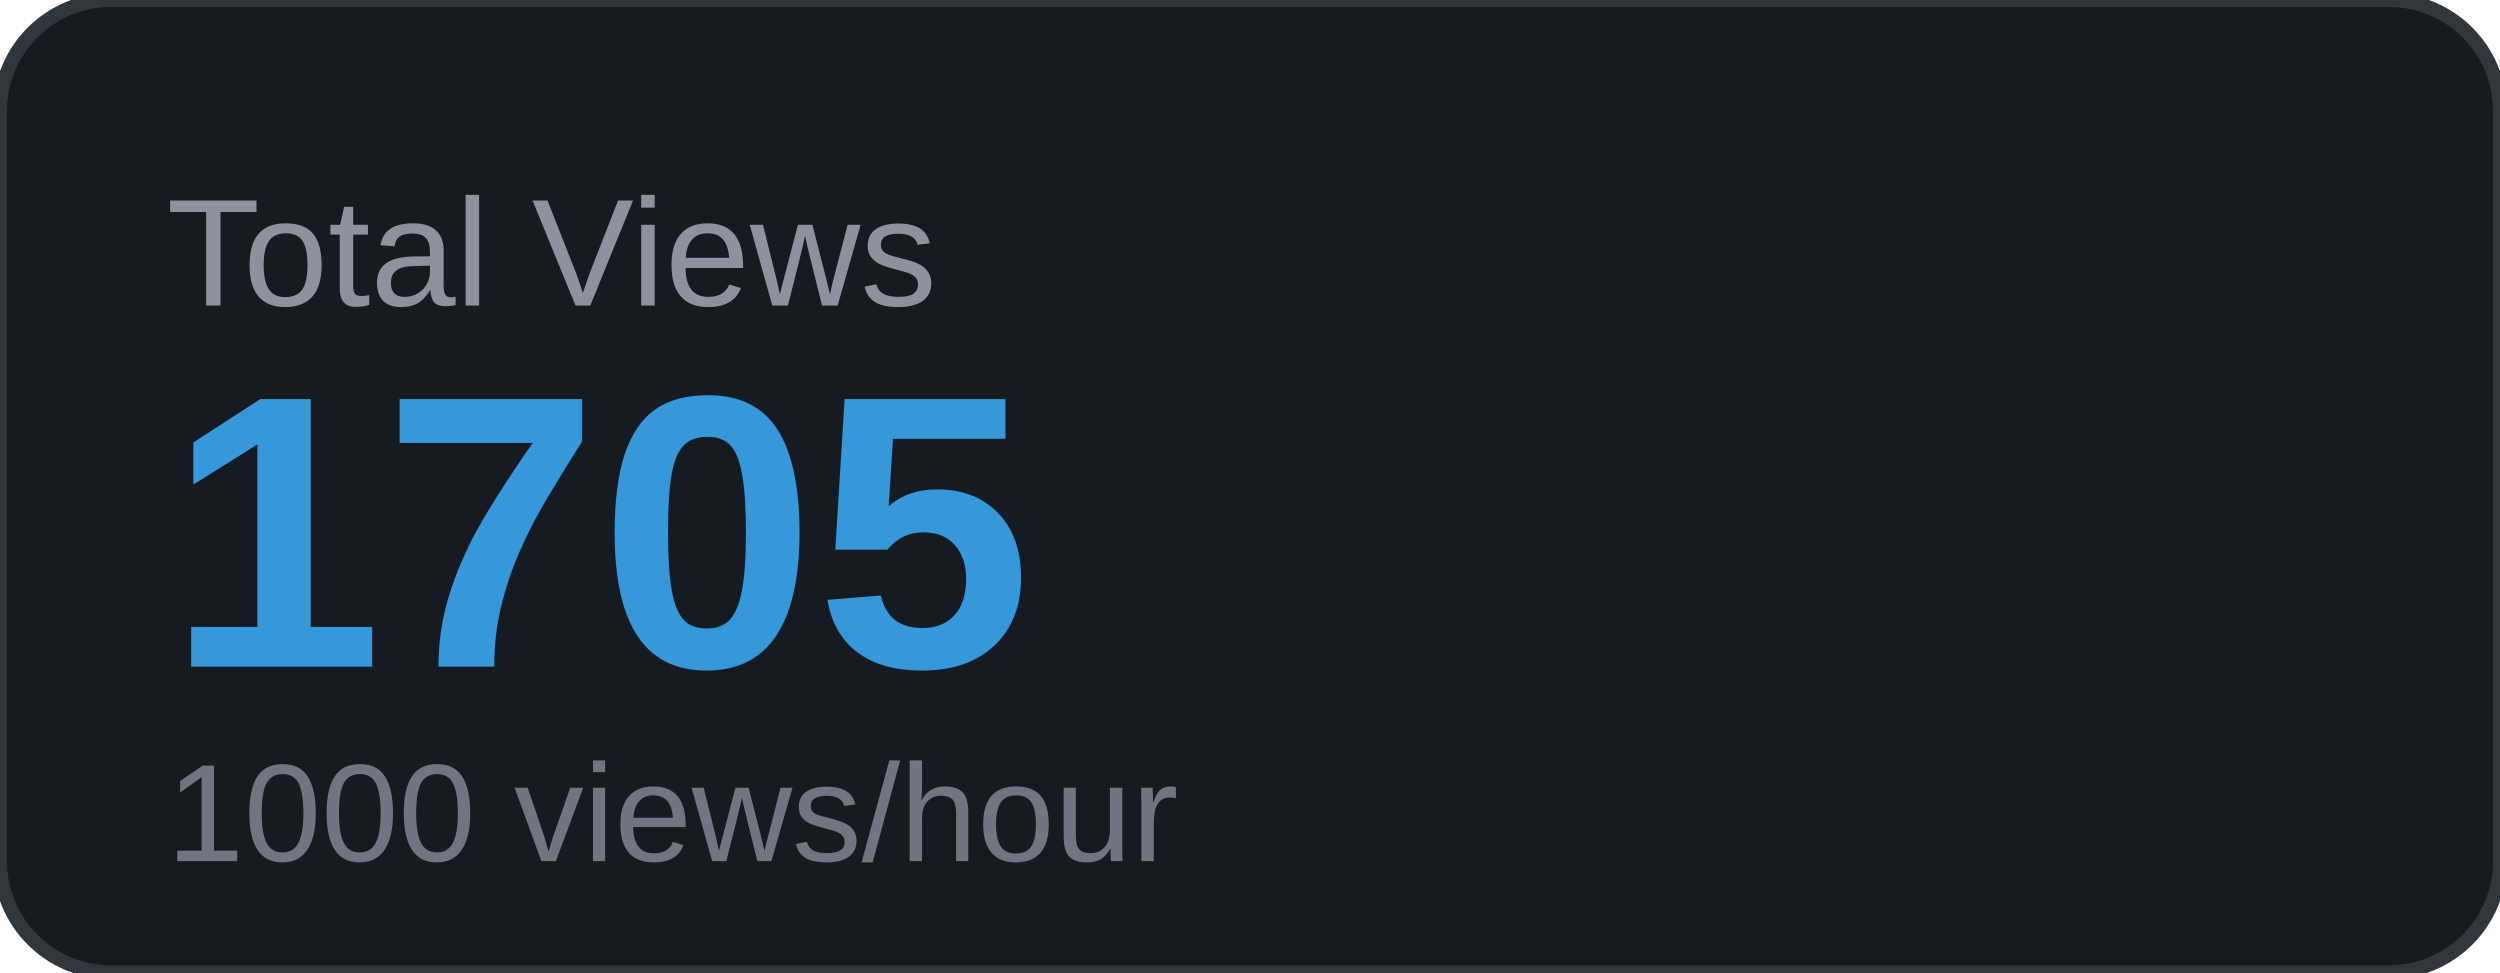
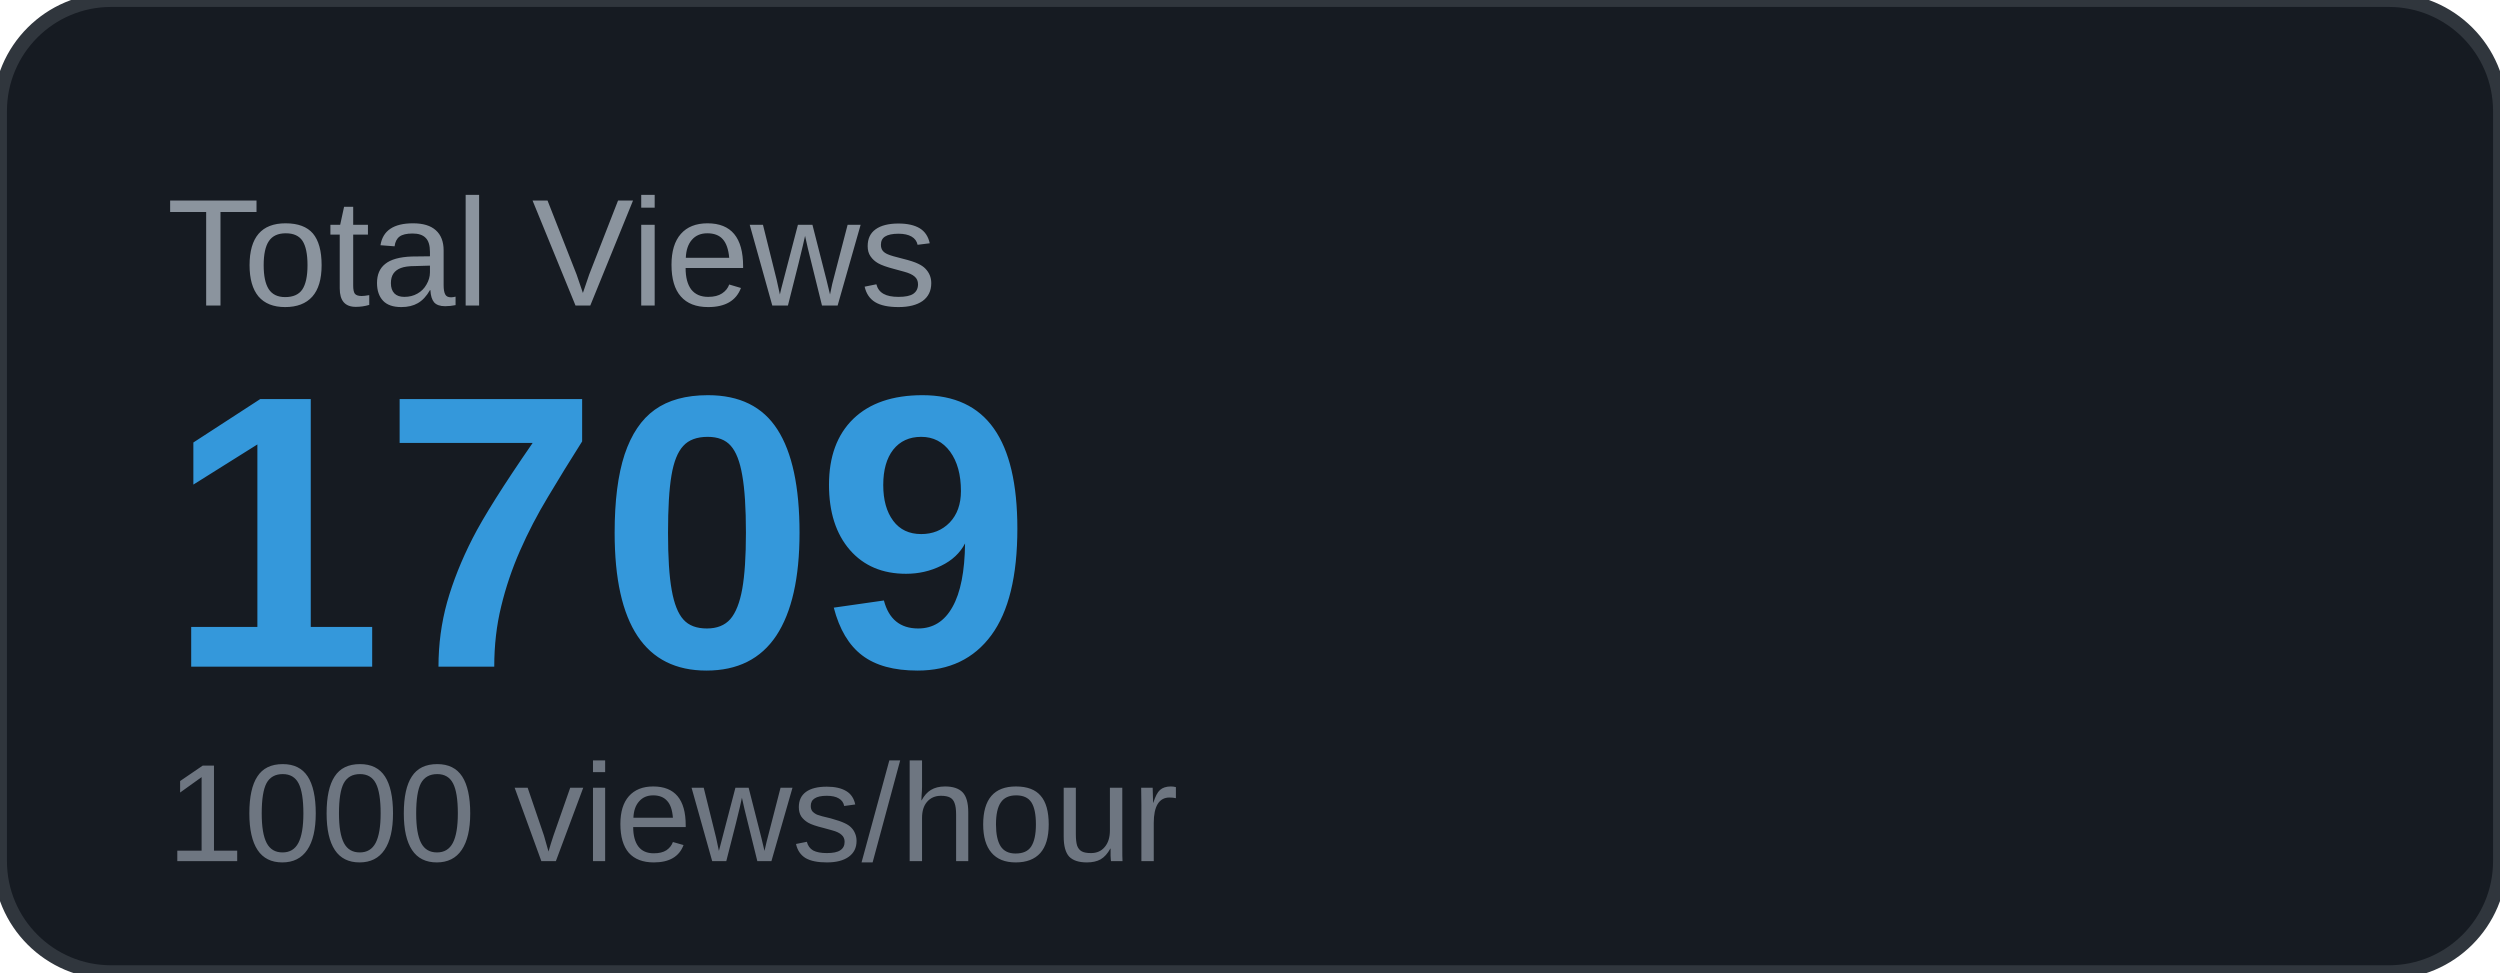
<svg xmlns="http://www.w3.org/2000/svg" width="180" height="70" viewBox="0 0 180 70">
  <rect width="180" height="70" rx="8" fill="#161b22" />
  <rect width="180" height="70" rx="8" fill="none" stroke="#30363d" stroke-width="1" />
  <text x="12" y="22" font-family="Arial, sans-serif" font-size="11" fill="#8b949e" text-transform="uppercase">Total Views</text>
-   <text x="12" y="48" font-family="Arial, sans-serif" font-size="28" font-weight="700" fill="#3498db">1705</text>
+   <text x="12" y="48" font-family="Arial, sans-serif" font-size="28" font-weight="700" fill="#3498db">1709</text>
  <text x="12" y="62" font-family="Arial, sans-serif" font-size="10" fill="#6e7681">1000 views/hour</text>
</svg>
